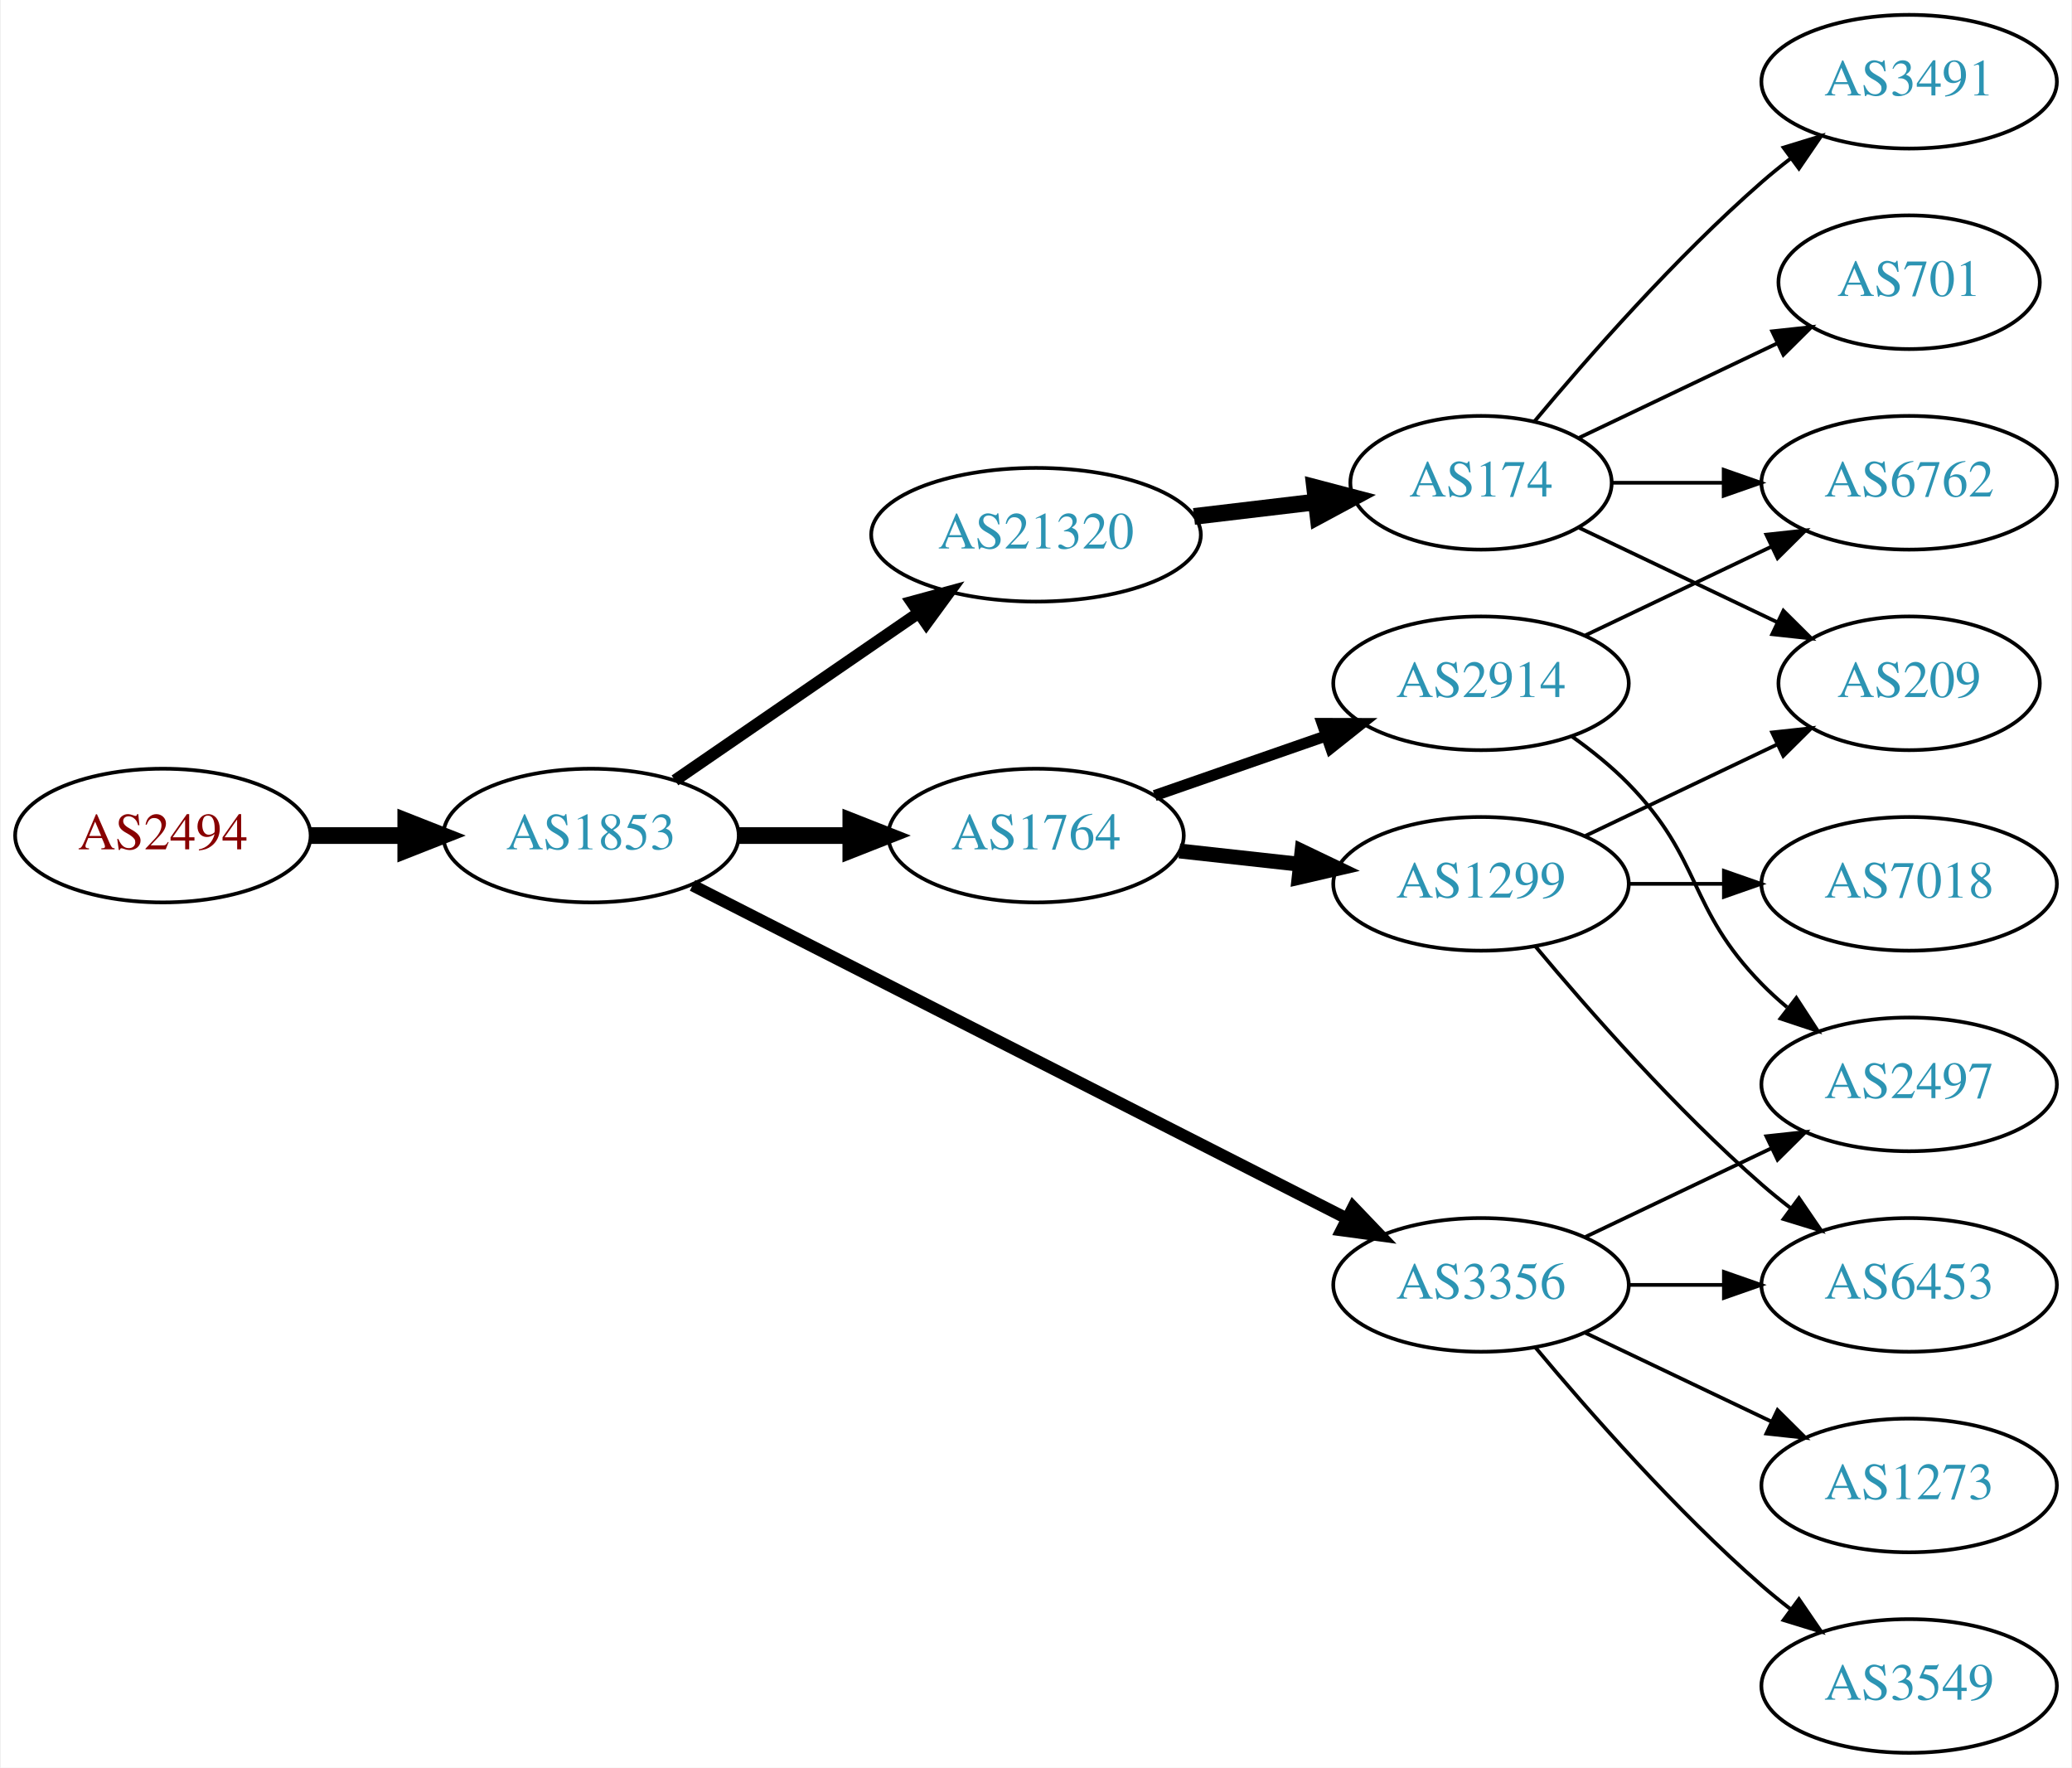
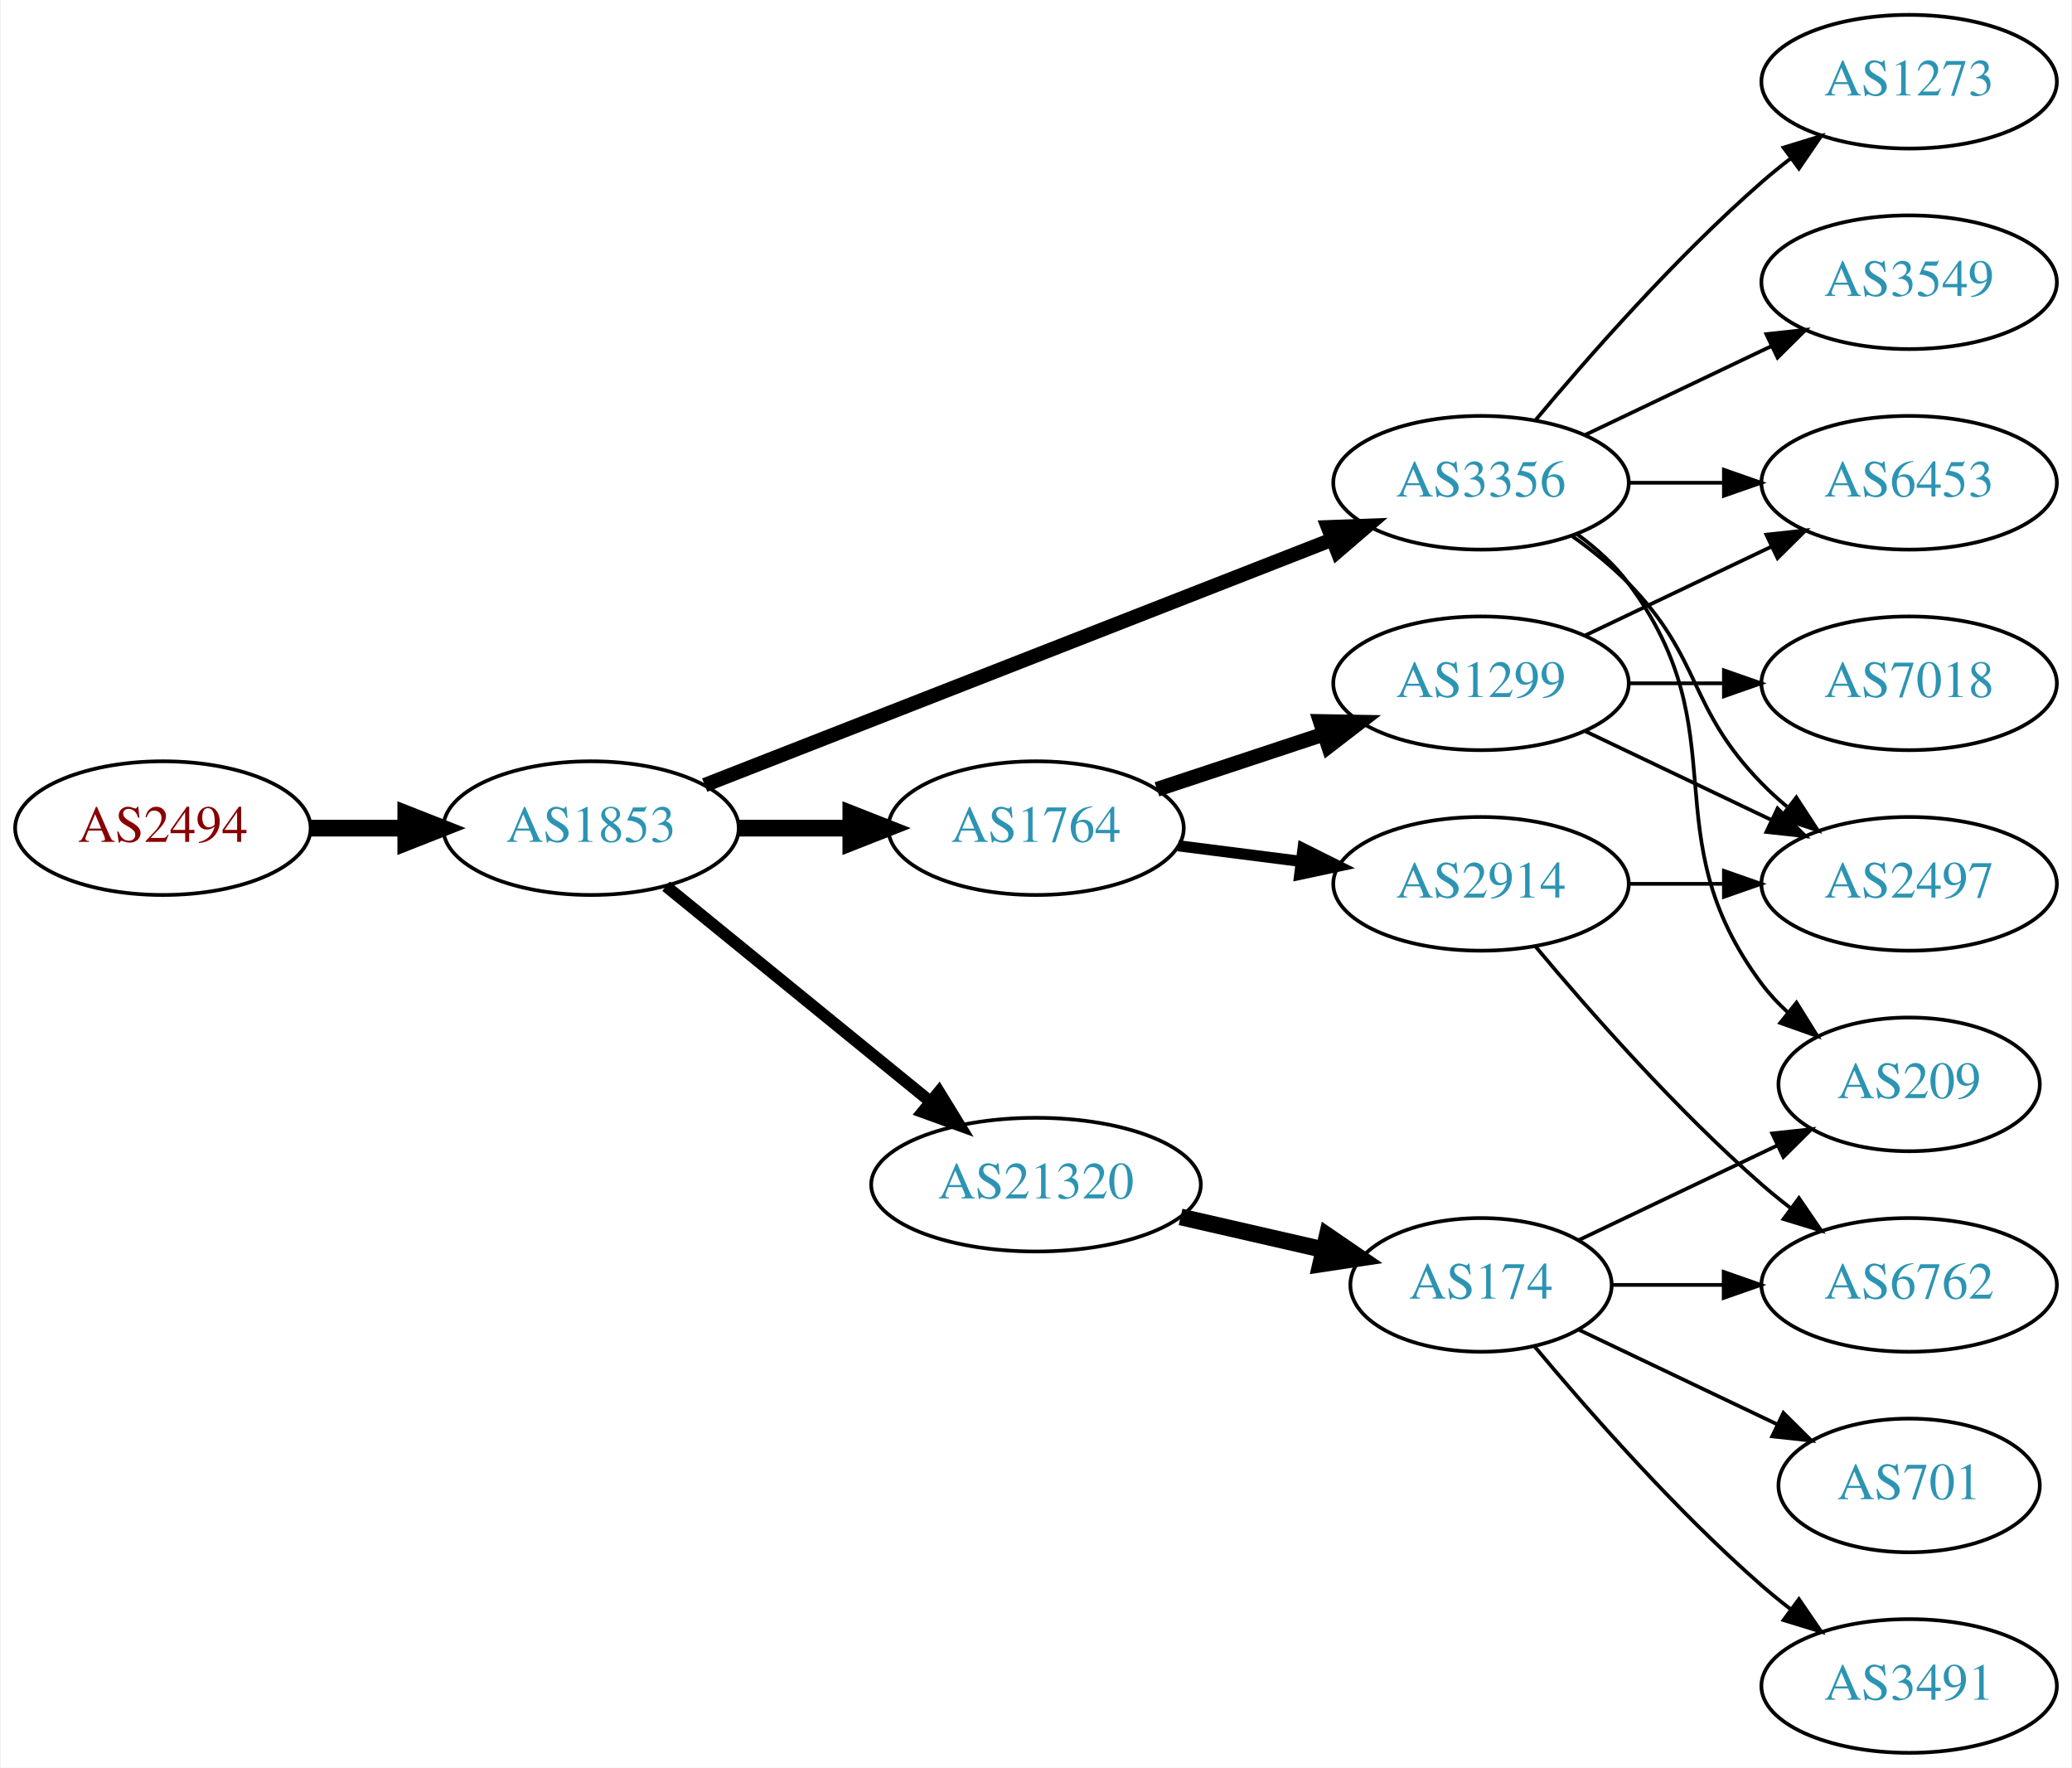
<svg xmlns="http://www.w3.org/2000/svg" xmlns:xlink="http://www.w3.org/1999/xlink" width="558pt" height="476pt" viewBox="0.00 0.00 557.56 476.00">
  <g id="graph0" class="graph" transform="scale(1 1) rotate(0) translate(4 472)">
    <polygon fill="white" stroke="none" points="-4,4 -4,-472 553.564,-472 553.564,4 -4,4" />
    <g id="node1" class="node">
      <g id="a_node1">
        <a xlink:href="/asn/2494" xlink:title="AS2494 ~ MUWNET Autonomous System [AT]">
-           <ellipse fill="#ffffff" stroke="black" cx="39.647" cy="-247" rx="39.794" ry="18" />
-           <text text-anchor="middle" x="39.647" y="-243.3" font-family="Times,serif" font-size="14.00" fill="#880000">AS2494</text>
+           <ellipse fill="#ffffff" stroke="black" cx="39.647" cy="-249" rx="39.794" ry="18" />
+           <text text-anchor="middle" x="39.647" y="-245.3" font-family="Times,serif" font-size="14.00" fill="#880000">AS2494</text>
        </a>
      </g>
    </g>
    <g id="node2" class="node">
      <g id="a_node2">
        <a xlink:href="/asn/1853" xlink:title="AS1853 ~ ACOnet Backbone [AT]">
-           <ellipse fill="#ffffff" stroke="black" cx="154.939" cy="-247" rx="39.794" ry="18" />
-           <text text-anchor="middle" x="154.939" y="-243.3" font-family="Times,serif" font-size="14.00" fill="#2c94b3">AS1853</text>
+           <ellipse fill="#ffffff" stroke="black" cx="154.939" cy="-249" rx="39.794" ry="18" />
+           <text text-anchor="middle" x="154.939" y="-245.3" font-family="Times,serif" font-size="14.00" fill="#2c94b3">AS1853</text>
        </a>
      </g>
    </g>
    <g id="edge1" class="edge">
-       <path fill="none" stroke="black" stroke-width="4.5" d="M79.319,-247C87.522,-247 96.286,-247 104.818,-247" />
-       <polygon fill="black" stroke="black" stroke-width="4.5" points="105.057,-250.938 115.057,-247 105.057,-243.063 105.057,-250.938" />
+       <path fill="none" stroke="black" stroke-width="4.5" d="M79.319,-249C87.522,-249 96.286,-249 104.818,-249" />
+       <polygon fill="black" stroke="black" stroke-width="4.5" points="105.057,-252.938 115.057,-249 105.057,-245.063 105.057,-252.938" />
    </g>
    <g id="node3" class="node">
      <g id="a_node3">
        <a xlink:href="/asn/1764" xlink:title="AS1764 ~ NEXTLAYER-AS [AT]">
-           <ellipse fill="#ffffff" stroke="black" cx="274.782" cy="-247" rx="39.794" ry="18" />
-           <text text-anchor="middle" x="274.782" y="-243.3" font-family="Times,serif" font-size="14.00" fill="#2c94b3">AS1764</text>
+           <ellipse fill="#ffffff" stroke="black" cx="274.782" cy="-249" rx="39.794" ry="18" />
+           <text text-anchor="middle" x="274.782" y="-245.3" font-family="Times,serif" font-size="14.00" fill="#2c94b3">AS1764</text>
        </a>
      </g>
    </g>
    <g id="edge2" class="edge">
-       <path fill="none" stroke="black" stroke-width="4.5" d="M194.852,-247C204.405,-247 214.755,-247 224.718,-247" />
-       <polygon fill="black" stroke="black" stroke-width="4.5" points="224.91,-250.938 234.91,-247 224.91,-243.063 224.91,-250.938" />
+       <path fill="none" stroke="black" stroke-width="4.5" d="M194.852,-249C204.405,-249 214.755,-249 224.718,-249" />
+       <polygon fill="black" stroke="black" stroke-width="4.5" points="224.91,-252.938 234.91,-249 224.91,-245.063 224.91,-252.938" />
    </g>
    <g id="node4" class="node">
      <g id="a_node4">
        <a xlink:href="/asn/21320" xlink:title="AS21320 ~ GEANT Vereniging [EU]">
-           <ellipse fill="#ffffff" stroke="black" cx="274.782" cy="-328" rx="44.393" ry="18" />
-           <text text-anchor="middle" x="274.782" y="-324.3" font-family="Times,serif" font-size="14.00" fill="#2c94b3">AS21320</text>
+           <ellipse fill="#ffffff" stroke="black" cx="274.782" cy="-153" rx="44.393" ry="18" />
+           <text text-anchor="middle" x="274.782" y="-149.3" font-family="Times,serif" font-size="14.00" fill="#2c94b3">AS21320</text>
        </a>
      </g>
    </g>
    <g id="edge3" class="edge">
-       <path fill="none" stroke="black" stroke-width="3.214" d="M177.554,-261.857C195.926,-274.485 222.519,-292.764 243.095,-306.907" />
-       <polygon fill="black" stroke="black" stroke-width="3.214" points="241.281,-309.907 251.504,-312.687 245.246,-304.138 241.281,-309.907" />
+       <path fill="none" stroke="black" stroke-width="3.214" d="M175.135,-233.362C194.451,-217.627 224.427,-193.207 246.269,-175.414" />
+       <polygon fill="black" stroke="black" stroke-width="3.214" points="248.659,-177.98 254.202,-168.951 244.238,-172.553 248.659,-177.98" />
    </g>
    <g id="node5" class="node">
      <g id="a_node5">
        <a xlink:href="/asn/3356" xlink:title="AS3356 ~ Level 3 Parent, LLC [US]">
-           <ellipse fill="#ffffff" stroke="black" cx="394.625" cy="-126" rx="39.794" ry="18" />
-           <text text-anchor="middle" x="394.625" y="-122.3" font-family="Times,serif" font-size="14.00" fill="#2c94b3">AS3356</text>
+           <ellipse fill="#ffffff" stroke="black" cx="394.625" cy="-342" rx="39.794" ry="18" />
+           <text text-anchor="middle" x="394.625" y="-338.3" font-family="Times,serif" font-size="14.00" fill="#2c94b3">AS3356</text>
        </a>
      </g>
    </g>
    <g id="edge4" class="edge">
-       <path fill="none" stroke="black" stroke-width="3.214" d="M182.284,-233.589C225.23,-211.726 310.35,-168.393 358.426,-143.919" />
-       <polygon fill="black" stroke="black" stroke-width="3.214" points="360.2,-146.943 367.524,-139.287 357.025,-140.705 360.2,-146.943" />
+       <path fill="none" stroke="black" stroke-width="3.857" d="M185.562,-260.59C228.289,-277.309 307.277,-308.214 354.678,-326.761" />
+       <polygon fill="black" stroke="black" stroke-width="3.857" points="353.415,-330.025 364.003,-330.41 355.966,-323.507 353.415,-330.025" />
    </g>
    <g id="node6" class="node">
      <g id="a_node6">
        <a xlink:href="/asn/1299" xlink:title="AS1299 ~ Telia Carrier [EU]">
-           <ellipse fill="#ffffff" stroke="black" cx="394.625" cy="-234" rx="39.794" ry="18" />
-           <text text-anchor="middle" x="394.625" y="-230.3" font-family="Times,serif" font-size="14.00" fill="#2c94b3">AS1299</text>
+           <ellipse fill="#ffffff" stroke="black" cx="394.625" cy="-288" rx="39.794" ry="18" />
+           <text text-anchor="middle" x="394.625" y="-284.3" font-family="Times,serif" font-size="14.00" fill="#2c94b3">AS1299</text>
        </a>
      </g>
    </g>
    <g id="edge5" class="edge">
-       <path fill="none" stroke="black" stroke-width="4" d="M313.392,-242.851C323.703,-241.713 335.021,-240.465 345.821,-239.274" />
-       <polygon fill="black" stroke="black" stroke-width="4" points="346.412,-242.73 355.968,-238.154 345.644,-235.772 346.412,-242.73" />
+       <path fill="none" stroke="black" stroke-width="4" d="M307.362,-259.451C321.099,-263.998 337.385,-269.387 352.085,-274.252" />
+       <polygon fill="black" stroke="black" stroke-width="4" points="351.364,-277.701 361.958,-277.52 353.564,-271.055 351.364,-277.701" />
    </g>
    <g id="node7" class="node">
      <g id="a_node7">
        <a xlink:href="/asn/2914" xlink:title="AS2914 ~ NTT America, Inc. [US]">
-           <ellipse fill="#ffffff" stroke="black" cx="394.625" cy="-288" rx="39.794" ry="18" />
-           <text text-anchor="middle" x="394.625" y="-284.3" font-family="Times,serif" font-size="14.00" fill="#2c94b3">AS2914</text>
+           <ellipse fill="#ffffff" stroke="black" cx="394.625" cy="-234" rx="39.794" ry="18" />
+           <text text-anchor="middle" x="394.625" y="-230.3" font-family="Times,serif" font-size="14.00" fill="#2c94b3">AS2914</text>
        </a>
      </g>
    </g>
    <g id="edge6" class="edge">
-       <path fill="none" stroke="black" stroke-width="3" d="M306.744,-257.772C320.84,-262.677 337.717,-268.548 352.83,-273.807" />
-       <polygon fill="black" stroke="black" stroke-width="3" points="351.866,-277.177 362.46,-277.157 354.166,-270.566 351.866,-277.177" />
+       <path fill="none" stroke="black" stroke-width="3" d="M313.068,-244.254C323.6,-242.913 335.203,-241.436 346.243,-240.031" />
+       <polygon fill="black" stroke="black" stroke-width="3" points="346.699,-243.501 356.177,-238.767 345.815,-236.558 346.699,-243.501" />
+     </g>
+     <g id="node11" class="node">
+       <g id="a_node11">
+         <a xlink:href="/asn/174" xlink:title="AS174 ~ Cogent Communications [US]">
+           <ellipse fill="#ffffff" stroke="black" cx="394.625" cy="-126" rx="35.194" ry="18" />
+           <text text-anchor="middle" x="394.625" y="-122.3" font-family="Times,serif" font-size="14.00" fill="#2c94b3">AS174</text>
+         </a>
+       </g>
+     </g>
+     <g id="edge10" class="edge">
+       <path fill="none" stroke="black" stroke-width="4.5" d="M313.717,-144.308C326.034,-141.486 339.758,-138.342 352.309,-135.466" />
+       <polygon fill="black" stroke="black" stroke-width="4.5" points="353.206,-139.3 362.074,-133.229 351.447,-131.624 353.206,-139.3" />
    </g>
    <g id="node8" class="node">
      <g id="a_node8">
-         <a xlink:href="/asn/174" xlink:title="AS174 ~ Cogent Communications [US]">
-           <ellipse fill="#ffffff" stroke="black" cx="394.625" cy="-342" rx="35.194" ry="18" />
-           <text text-anchor="middle" x="394.625" y="-338.3" font-family="Times,serif" font-size="14.00" fill="#2c94b3">AS174</text>
-         </a>
-       </g>
+         <a xlink:href="/asn/2497" xlink:title="AS2497 ~ Internet Initiative Japan Inc. [JP]">
+           <ellipse fill="#ffffff" stroke="black" cx="509.918" cy="-234" rx="39.794" ry="18" />
+           <text text-anchor="middle" x="509.918" y="-230.3" font-family="Times,serif" font-size="14.00" fill="#2c94b3">AS2497</text>
+         </a>
+       </g>
+     </g>
+     <g id="edge17" class="edge">
+       <path fill="none" stroke="black" d="M419.219,-327.611C424.475,-323.852 429.806,-319.563 434.271,-315 454.443,-294.383 450.099,-281.617 470.271,-261 472.364,-258.861 474.647,-256.782 477.024,-254.79" />
+       <polygon fill="black" stroke="black" points="479.542,-257.268 485.323,-248.389 475.267,-251.725 479.542,-257.268" />
+     </g>
+     <g id="node10" class="node">
+       <g id="a_node10">
+         <a xlink:href="/asn/6453" xlink:title="AS6453 ~ TATA COMMUNICATIONS (AMERICA) INC [US]">
+           <ellipse fill="#ffffff" stroke="black" cx="509.918" cy="-342" rx="39.794" ry="18" />
+           <text text-anchor="middle" x="509.918" y="-338.3" font-family="Times,serif" font-size="14.00" fill="#2c94b3">AS6453</text>
+         </a>
+       </g>
+     </g>
+     <g id="edge16" class="edge">
+       <path fill="none" stroke="black" d="M434.297,-342C442.5,-342 451.264,-342 459.796,-342" />
+       <polygon fill="black" stroke="black" points="460.035,-345.5 470.035,-342 460.035,-338.5 460.035,-345.5" />
+     </g>
+     <g id="node12" class="node">
+       <g id="a_node12">
+         <a xlink:href="/asn/209" xlink:title="AS209 ~ CenturyLink Communications, LLC [US]">
+           <ellipse fill="#ffffff" stroke="black" cx="509.918" cy="-180" rx="35.194" ry="18" />
+           <text text-anchor="middle" x="509.918" y="-176.3" font-family="Times,serif" font-size="14.00" fill="#2c94b3">AS209</text>
+         </a>
+       </g>
+     </g>
+     <g id="edge15" class="edge">
+       <path fill="none" stroke="black" d="M420.555,-328.118C425.631,-324.389 430.549,-319.984 434.271,-315 464.542,-274.458 440,-247.542 470.271,-207 472.279,-204.311 474.635,-201.791 477.176,-199.454" />
+       <polygon fill="black" stroke="black" points="479.59,-202.004 485.191,-193.011 475.205,-196.548 479.59,-202.004" />
+     </g>
+     <g id="node16" class="node">
+       <g id="a_node16">
+         <a xlink:href="/asn/3549" xlink:title="AS3549 ~ Level 3 Parent, LLC [US]">
+           <ellipse fill="#ffffff" stroke="black" cx="509.918" cy="-396" rx="39.794" ry="18" />
+           <text text-anchor="middle" x="509.918" y="-392.3" font-family="Times,serif" font-size="14.00" fill="#2c94b3">AS3549</text>
+         </a>
+       </g>
+     </g>
+     <g id="edge18" class="edge">
+       <path fill="none" stroke="black" d="M422.761,-354.934C437.755,-362.081 456.576,-371.052 472.799,-378.785" />
+       <polygon fill="black" stroke="black" points="471.469,-382.028 482.002,-383.171 474.481,-375.709 471.469,-382.028" />
+     </g>
+     <g id="node17" class="node">
+       <g id="a_node17">
+         <a xlink:href="/asn/1273" xlink:title="AS1273 ~ Vodafone Group PLC [EU]">
+           <ellipse fill="#ffffff" stroke="black" cx="509.918" cy="-450" rx="39.794" ry="18" />
+           <text text-anchor="middle" x="509.918" y="-446.3" font-family="Times,serif" font-size="14.00" fill="#2c94b3">AS1273</text>
+         </a>
+       </g>
+     </g>
+     <g id="edge19" class="edge">
+       <path fill="none" stroke="black" d="M409.255,-358.817C423.537,-375.929 447.084,-402.745 470.271,-423 472.737,-425.154 475.375,-427.294 478.073,-429.372" />
+       <polygon fill="black" stroke="black" points="476.098,-432.264 486.227,-435.37 480.246,-426.625 476.098,-432.264" />
    </g>
    <g id="edge7" class="edge">
-       <path fill="none" stroke="black" stroke-width="4.5" d="M317.329,-332.936C327.975,-334.201 339.452,-335.564 350.19,-336.84" />
-       <polygon fill="black" stroke="black" stroke-width="4.5" points="349.813,-340.76 360.208,-338.03 350.742,-332.94 349.813,-340.76" />
+       <path fill="none" stroke="black" d="M422.761,-275.066C437.755,-267.919 456.576,-258.948 472.799,-251.215" />
+       <polygon fill="black" stroke="black" points="474.481,-254.291 482.002,-246.829 471.469,-247.972 474.481,-254.291" />
+     </g>
+     <g id="node9" class="node">
+       <g id="a_node9">
+         <a xlink:href="/asn/7018" xlink:title="AS7018 ~ AT&amp;T Services, Inc. [US]">
+           <ellipse fill="#ffffff" stroke="black" cx="509.918" cy="-288" rx="39.794" ry="18" />
+           <text text-anchor="middle" x="509.918" y="-284.3" font-family="Times,serif" font-size="14.00" fill="#2c94b3">AS7018</text>
+         </a>
+       </g>
+     </g>
+     <g id="edge8" class="edge">
+       <path fill="none" stroke="black" d="M434.297,-288C442.5,-288 451.264,-288 459.796,-288" />
+       <polygon fill="black" stroke="black" points="460.035,-291.5 470.035,-288 460.035,-284.5 460.035,-291.5" />
+     </g>
+     <g id="edge9" class="edge">
+       <path fill="none" stroke="black" d="M422.761,-300.934C437.755,-308.081 456.576,-317.052 472.799,-324.785" />
+       <polygon fill="black" stroke="black" points="471.469,-328.028 482.002,-329.171 474.481,-321.709 471.469,-328.028" />
+     </g>
+     <g id="edge20" class="edge">
+       <path fill="none" stroke="black" d="M434.297,-234C442.5,-234 451.264,-234 459.796,-234" />
+       <polygon fill="black" stroke="black" points="460.035,-237.5 470.035,-234 460.035,-230.5 460.035,-237.5" />
    </g>
    <g id="node13" class="node">
      <g id="a_node13">
-         <a xlink:href="/asn/3549" xlink:title="AS3549 ~ Level 3 Parent, LLC [US]">
-           <ellipse fill="#ffffff" stroke="black" cx="509.918" cy="-18" rx="39.794" ry="18" />
-           <text text-anchor="middle" x="509.918" y="-14.3" font-family="Times,serif" font-size="14.00" fill="#2c94b3">AS3549</text>
-         </a>
-       </g>
+         <a xlink:href="/asn/6762" xlink:title="AS6762 ~ TELECOM ITALIA SPARKLE S.p.A. [IT]">
+           <ellipse fill="#ffffff" stroke="black" cx="509.918" cy="-126" rx="39.794" ry="18" />
+           <text text-anchor="middle" x="509.918" y="-122.3" font-family="Times,serif" font-size="14.00" fill="#2c94b3">AS6762</text>
+         </a>
+       </g>
+     </g>
+     <g id="edge21" class="edge">
+       <path fill="none" stroke="black" d="M409.255,-217.183C423.537,-200.071 447.084,-173.255 470.271,-153 472.737,-150.846 475.375,-148.706 478.073,-146.628" />
+       <polygon fill="black" stroke="black" points="480.246,-149.375 486.227,-140.63 476.098,-143.736 480.246,-149.375" />
+     </g>
+     <g id="edge11" class="edge">
+       <path fill="none" stroke="black" d="M421.05,-138.119C436.793,-145.622 457.215,-155.356 474.408,-163.551" />
+       <polygon fill="black" stroke="black" points="473.044,-166.779 483.577,-167.922 476.056,-160.46 473.044,-166.779" />
    </g>
    <g id="edge12" class="edge">
-       <path fill="none" stroke="black" d="M409.255,-109.183C423.537,-92.071 447.084,-65.255 470.271,-45 472.737,-42.846 475.375,-40.706 478.073,-38.628" />
-       <polygon fill="black" stroke="black" points="480.246,-41.375 486.227,-32.63 476.098,-35.736 480.246,-41.375" />
+       <path fill="none" stroke="black" d="M429.924,-126C439.301,-126 449.651,-126 459.686,-126" />
+       <polygon fill="black" stroke="black" points="459.974,-129.5 469.974,-126 459.974,-122.5 459.974,-129.5" />
    </g>
    <g id="node14" class="node">
      <g id="a_node14">
-         <a xlink:href="/asn/2497" xlink:title="AS2497 ~ Internet Initiative Japan Inc. [JP]">
-           <ellipse fill="#ffffff" stroke="black" cx="509.918" cy="-180" rx="39.794" ry="18" />
-           <text text-anchor="middle" x="509.918" y="-176.3" font-family="Times,serif" font-size="14.00" fill="#2c94b3">AS2497</text>
+         <a xlink:href="/asn/3491" xlink:title="AS3491 ~ PCCW Global, Inc. [US]">
+           <ellipse fill="#ffffff" stroke="black" cx="509.918" cy="-18" rx="39.794" ry="18" />
+           <text text-anchor="middle" x="509.918" y="-14.3" font-family="Times,serif" font-size="14.00" fill="#2c94b3">AS3491</text>
        </a>
      </g>
    </g>
    <g id="edge13" class="edge">
-       <path fill="none" stroke="black" d="M422.761,-138.934C437.755,-146.081 456.576,-155.052 472.799,-162.785" />
-       <polygon fill="black" stroke="black" points="471.469,-166.028 482.002,-167.171 474.481,-159.709 471.469,-166.028" />
+       <path fill="none" stroke="black" d="M408.989,-109.501C423.245,-92.404 446.94,-65.381 470.271,-45 472.737,-42.846 475.375,-40.706 478.073,-38.628" />
+       <polygon fill="black" stroke="black" points="480.246,-41.375 486.227,-32.63 476.098,-35.736 480.246,-41.375" />
    </g>
    <g id="node15" class="node">
      <g id="a_node15">
-         <a xlink:href="/asn/6453" xlink:title="AS6453 ~ TATA COMMUNICATIONS (AMERICA) INC [US]">
-           <ellipse fill="#ffffff" stroke="black" cx="509.918" cy="-126" rx="39.794" ry="18" />
-           <text text-anchor="middle" x="509.918" y="-122.3" font-family="Times,serif" font-size="14.00" fill="#2c94b3">AS6453</text>
+         <a xlink:href="/asn/701" xlink:title="AS701 ~ UUNET [US]">
+           <ellipse fill="#ffffff" stroke="black" cx="509.918" cy="-72" rx="35.194" ry="18" />
+           <text text-anchor="middle" x="509.918" y="-68.3" font-family="Times,serif" font-size="14.00" fill="#2c94b3">AS701</text>
        </a>
      </g>
    </g>
    <g id="edge14" class="edge">
-       <path fill="none" stroke="black" d="M434.297,-126C442.5,-126 451.264,-126 459.796,-126" />
-       <polygon fill="black" stroke="black" points="460.035,-129.5 470.035,-126 460.035,-122.5 460.035,-129.5" />
-     </g>
-     <g id="node16" class="node">
-       <g id="a_node16">
-         <a xlink:href="/asn/1273" xlink:title="AS1273 ~ Vodafone Group PLC [EU]">
-           <ellipse fill="#ffffff" stroke="black" cx="509.918" cy="-72" rx="39.794" ry="18" />
-           <text text-anchor="middle" x="509.918" y="-68.3" font-family="Times,serif" font-size="14.00" fill="#2c94b3">AS1273</text>
-         </a>
-       </g>
-     </g>
-     <g id="edge15" class="edge">
-       <path fill="none" stroke="black" d="M422.761,-113.066C437.755,-105.919 456.576,-96.948 472.799,-89.215" />
-       <polygon fill="black" stroke="black" points="474.481,-92.291 482.002,-84.829 471.469,-85.972 474.481,-92.291" />
-     </g>
-     <g id="node11" class="node">
-       <g id="a_node11">
-         <a xlink:href="/asn/209" xlink:title="AS209 ~ CenturyLink Communications, LLC [US]">
-           <ellipse fill="#ffffff" stroke="black" cx="509.918" cy="-288" rx="35.194" ry="18" />
-           <text text-anchor="middle" x="509.918" y="-284.3" font-family="Times,serif" font-size="14.00" fill="#2c94b3">AS209</text>
-         </a>
-       </g>
-     </g>
-     <g id="edge16" class="edge">
-       <path fill="none" stroke="black" d="M422.761,-246.934C438.193,-254.29 457.678,-263.577 474.213,-271.459" />
-       <polygon fill="black" stroke="black" points="473.022,-274.768 483.555,-275.911 476.034,-268.449 473.022,-274.768" />
-     </g>
-     <g id="edge18" class="edge">
-       <path fill="none" stroke="black" d="M409.255,-217.183C423.537,-200.071 447.084,-173.255 470.271,-153 472.737,-150.846 475.375,-148.706 478.073,-146.628" />
-       <polygon fill="black" stroke="black" points="480.246,-149.375 486.227,-140.63 476.098,-143.736 480.246,-149.375" />
-     </g>
-     <g id="node17" class="node">
-       <g id="a_node17">
-         <a xlink:href="/asn/7018" xlink:title="AS7018 ~ AT&amp;T Services, Inc. [US]">
-           <ellipse fill="#ffffff" stroke="black" cx="509.918" cy="-234" rx="39.794" ry="18" />
-           <text text-anchor="middle" x="509.918" y="-230.3" font-family="Times,serif" font-size="14.00" fill="#2c94b3">AS7018</text>
-         </a>
-       </g>
-     </g>
-     <g id="edge17" class="edge">
-       <path fill="none" stroke="black" d="M434.297,-234C442.5,-234 451.264,-234 459.796,-234" />
-       <polygon fill="black" stroke="black" points="460.035,-237.5 470.035,-234 460.035,-230.5 460.035,-237.5" />
-     </g>
-     <g id="node10" class="node">
-       <g id="a_node10">
-         <a xlink:href="/asn/6762" xlink:title="AS6762 ~ TELECOM ITALIA SPARKLE S.p.A. [IT]">
-           <ellipse fill="#ffffff" stroke="black" cx="509.918" cy="-342" rx="39.794" ry="18" />
-           <text text-anchor="middle" x="509.918" y="-338.3" font-family="Times,serif" font-size="14.00" fill="#2c94b3">AS6762</text>
-         </a>
-       </g>
-     </g>
-     <g id="edge20" class="edge">
-       <path fill="none" stroke="black" d="M422.761,-300.934C437.755,-308.081 456.576,-317.052 472.799,-324.785" />
-       <polygon fill="black" stroke="black" points="471.469,-328.028 482.002,-329.171 474.481,-321.709 471.469,-328.028" />
-     </g>
-     <g id="edge19" class="edge">
-       <path fill="none" stroke="black" d="M419.219,-273.611C424.475,-269.852 429.806,-265.563 434.271,-261 454.443,-240.383 450.099,-227.617 470.271,-207 472.364,-204.861 474.647,-202.782 477.024,-200.79" />
-       <polygon fill="black" stroke="black" points="479.542,-203.268 485.323,-194.389 475.267,-197.725 479.542,-203.268" />
-     </g>
-     <g id="node9" class="node">
-       <g id="a_node9">
-         <a xlink:href="/asn/701" xlink:title="AS701 ~ UUNET [US]">
-           <ellipse fill="#ffffff" stroke="black" cx="509.918" cy="-396" rx="35.194" ry="18" />
-           <text text-anchor="middle" x="509.918" y="-392.3" font-family="Times,serif" font-size="14.00" fill="#2c94b3">AS701</text>
-         </a>
-       </g>
-     </g>
-     <g id="edge8" class="edge">
-       <path fill="none" stroke="black" d="M421.05,-354.119C436.793,-361.622 457.215,-371.356 474.408,-379.551" />
-       <polygon fill="black" stroke="black" points="473.044,-382.779 483.577,-383.922 476.056,-376.46 473.044,-382.779" />
-     </g>
-     <g id="edge9" class="edge">
-       <path fill="none" stroke="black" d="M429.924,-342C439.301,-342 449.651,-342 459.686,-342" />
-       <polygon fill="black" stroke="black" points="459.974,-345.5 469.974,-342 459.974,-338.5 459.974,-345.5" />
-     </g>
-     <g id="edge10" class="edge">
-       <path fill="none" stroke="black" d="M421.05,-329.881C436.793,-322.378 457.215,-312.644 474.408,-304.449" />
-       <polygon fill="black" stroke="black" points="476.056,-307.54 483.577,-300.078 473.044,-301.221 476.056,-307.54" />
-     </g>
-     <g id="node12" class="node">
-       <g id="a_node12">
-         <a xlink:href="/asn/3491" xlink:title="AS3491 ~ PCCW Global, Inc. [US]">
-           <ellipse fill="#ffffff" stroke="black" cx="509.918" cy="-450" rx="39.794" ry="18" />
-           <text text-anchor="middle" x="509.918" y="-446.3" font-family="Times,serif" font-size="14.00" fill="#2c94b3">AS3491</text>
-         </a>
-       </g>
-     </g>
-     <g id="edge11" class="edge">
-       <path fill="none" stroke="black" d="M408.989,-358.499C423.245,-375.596 446.94,-402.619 470.271,-423 472.737,-425.154 475.375,-427.294 478.073,-429.372" />
-       <polygon fill="black" stroke="black" points="476.098,-432.264 486.227,-435.37 480.246,-426.625 476.098,-432.264" />
+       <path fill="none" stroke="black" d="M421.05,-113.881C436.793,-106.378 457.215,-96.644 474.408,-88.449" />
+       <polygon fill="black" stroke="black" points="476.056,-91.54 483.577,-84.078 473.044,-85.221 476.056,-91.54" />
    </g>
  </g>
</svg>
